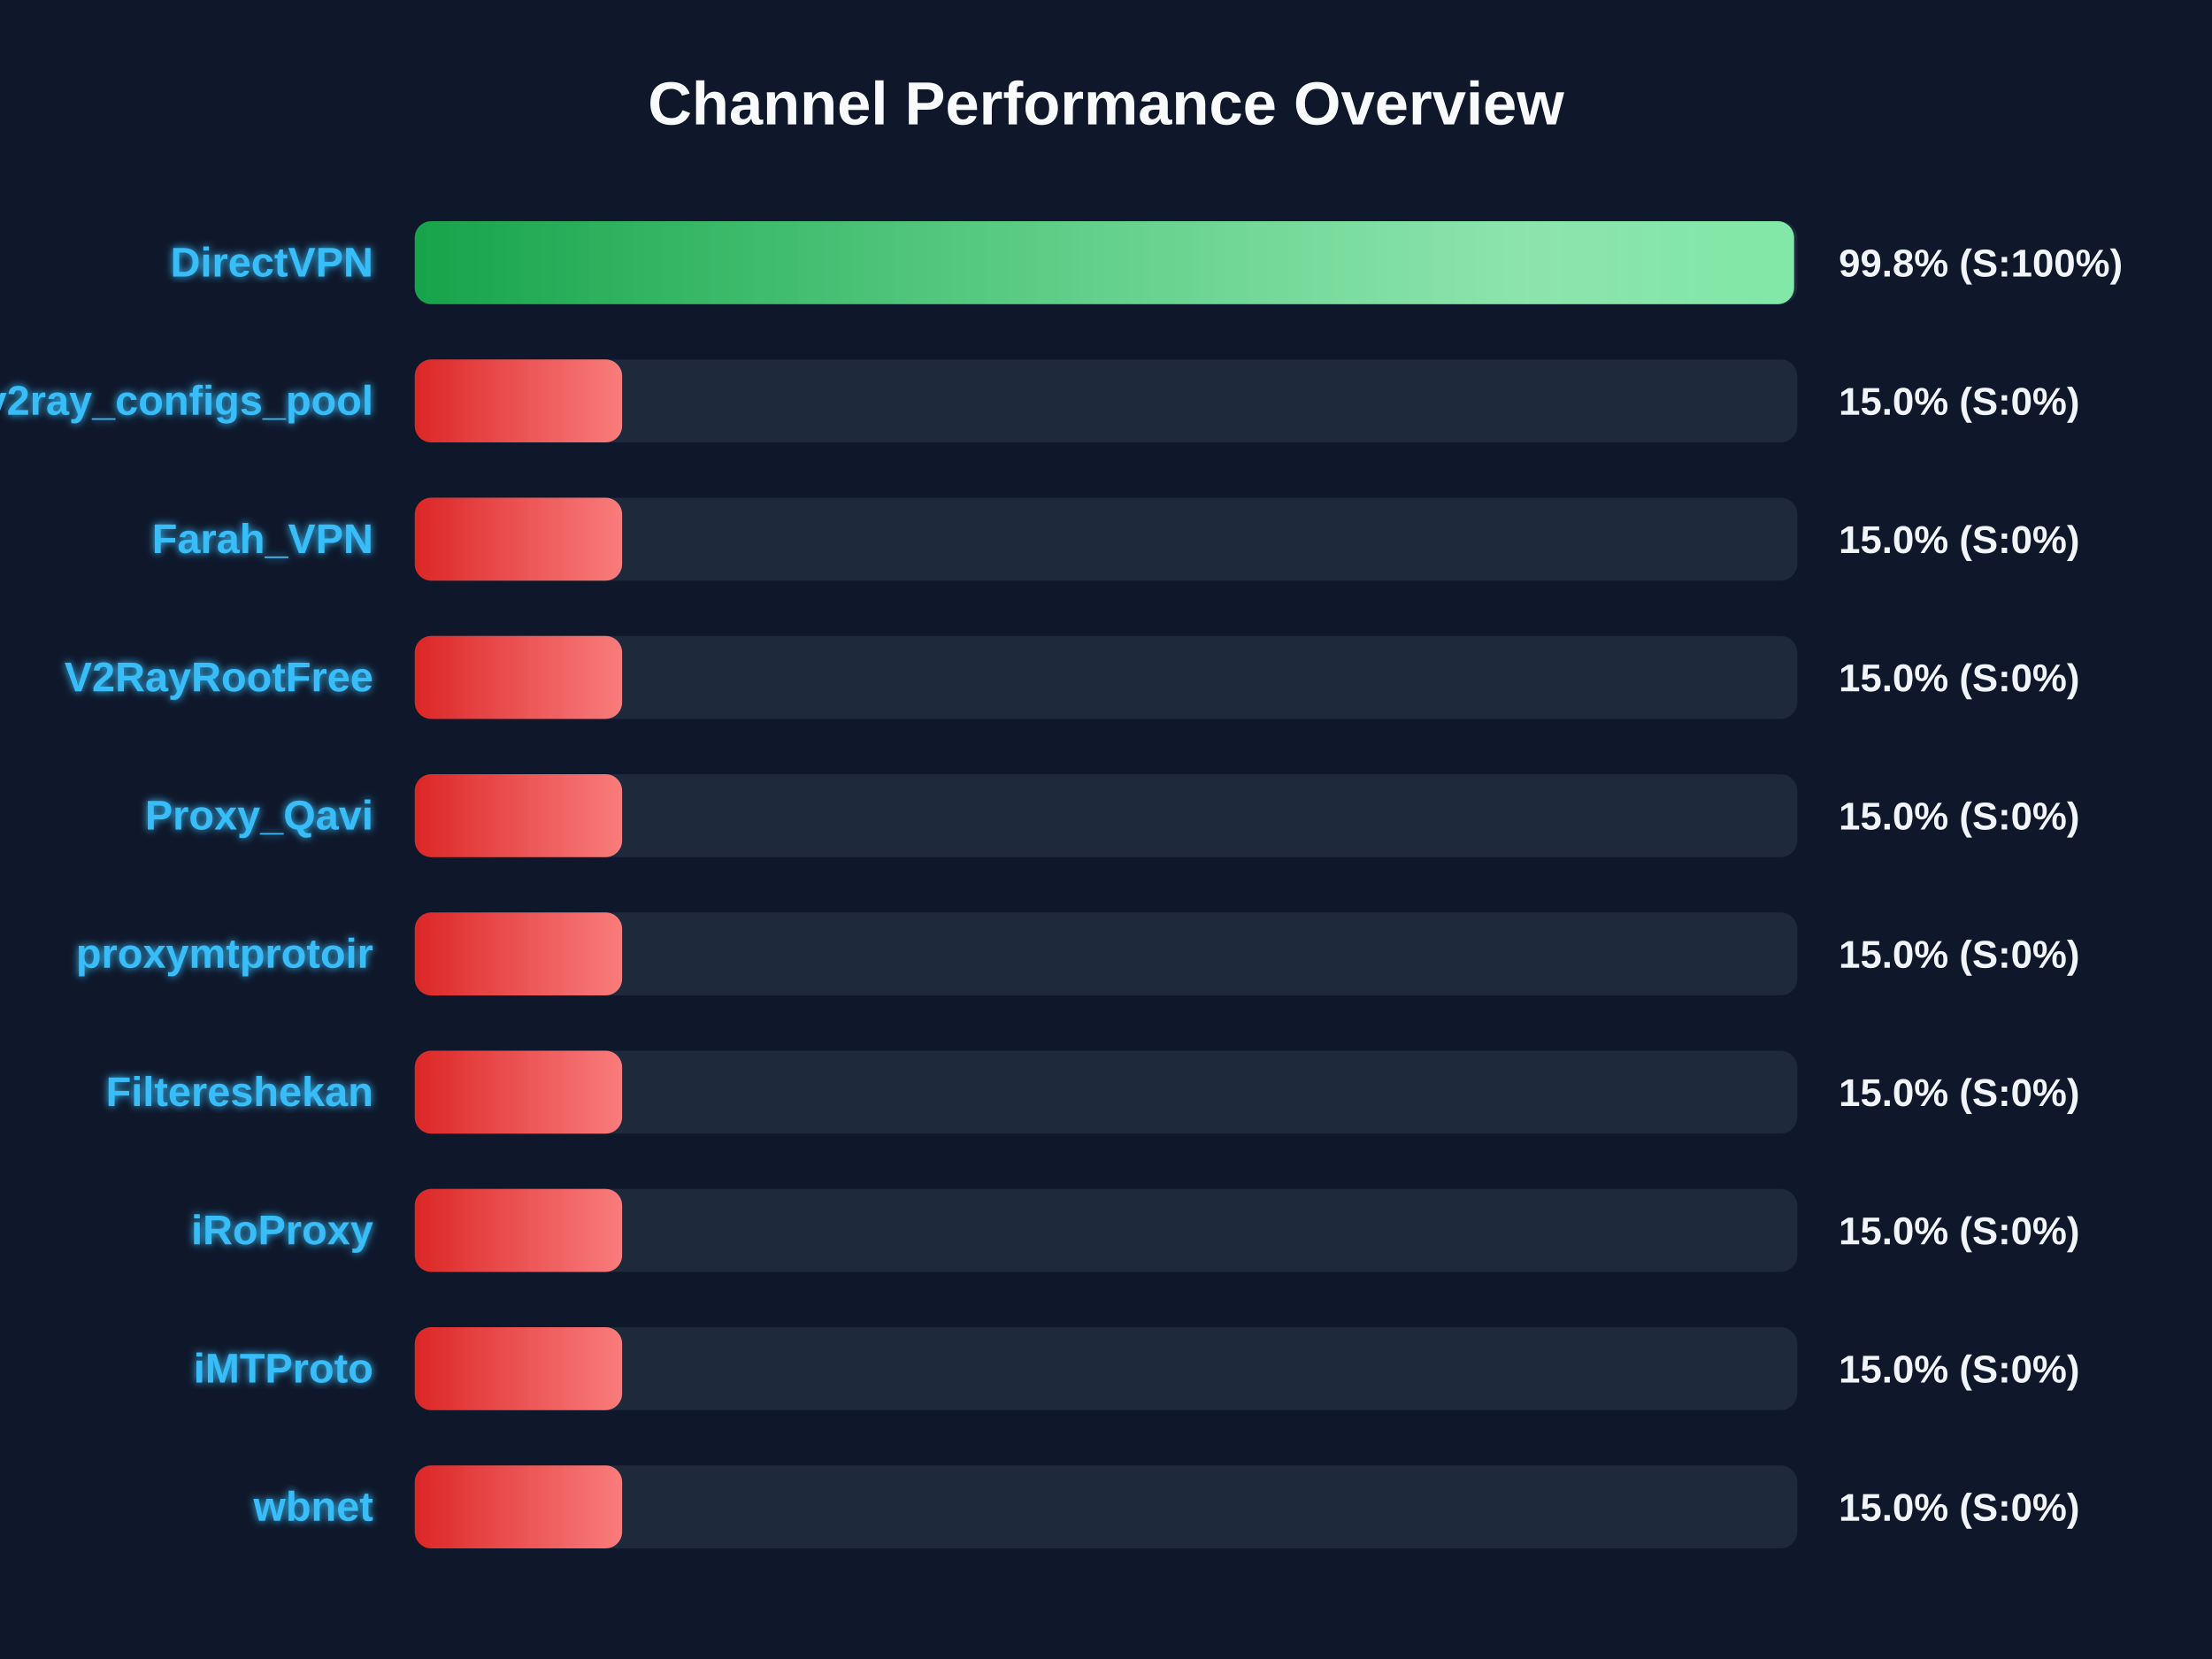
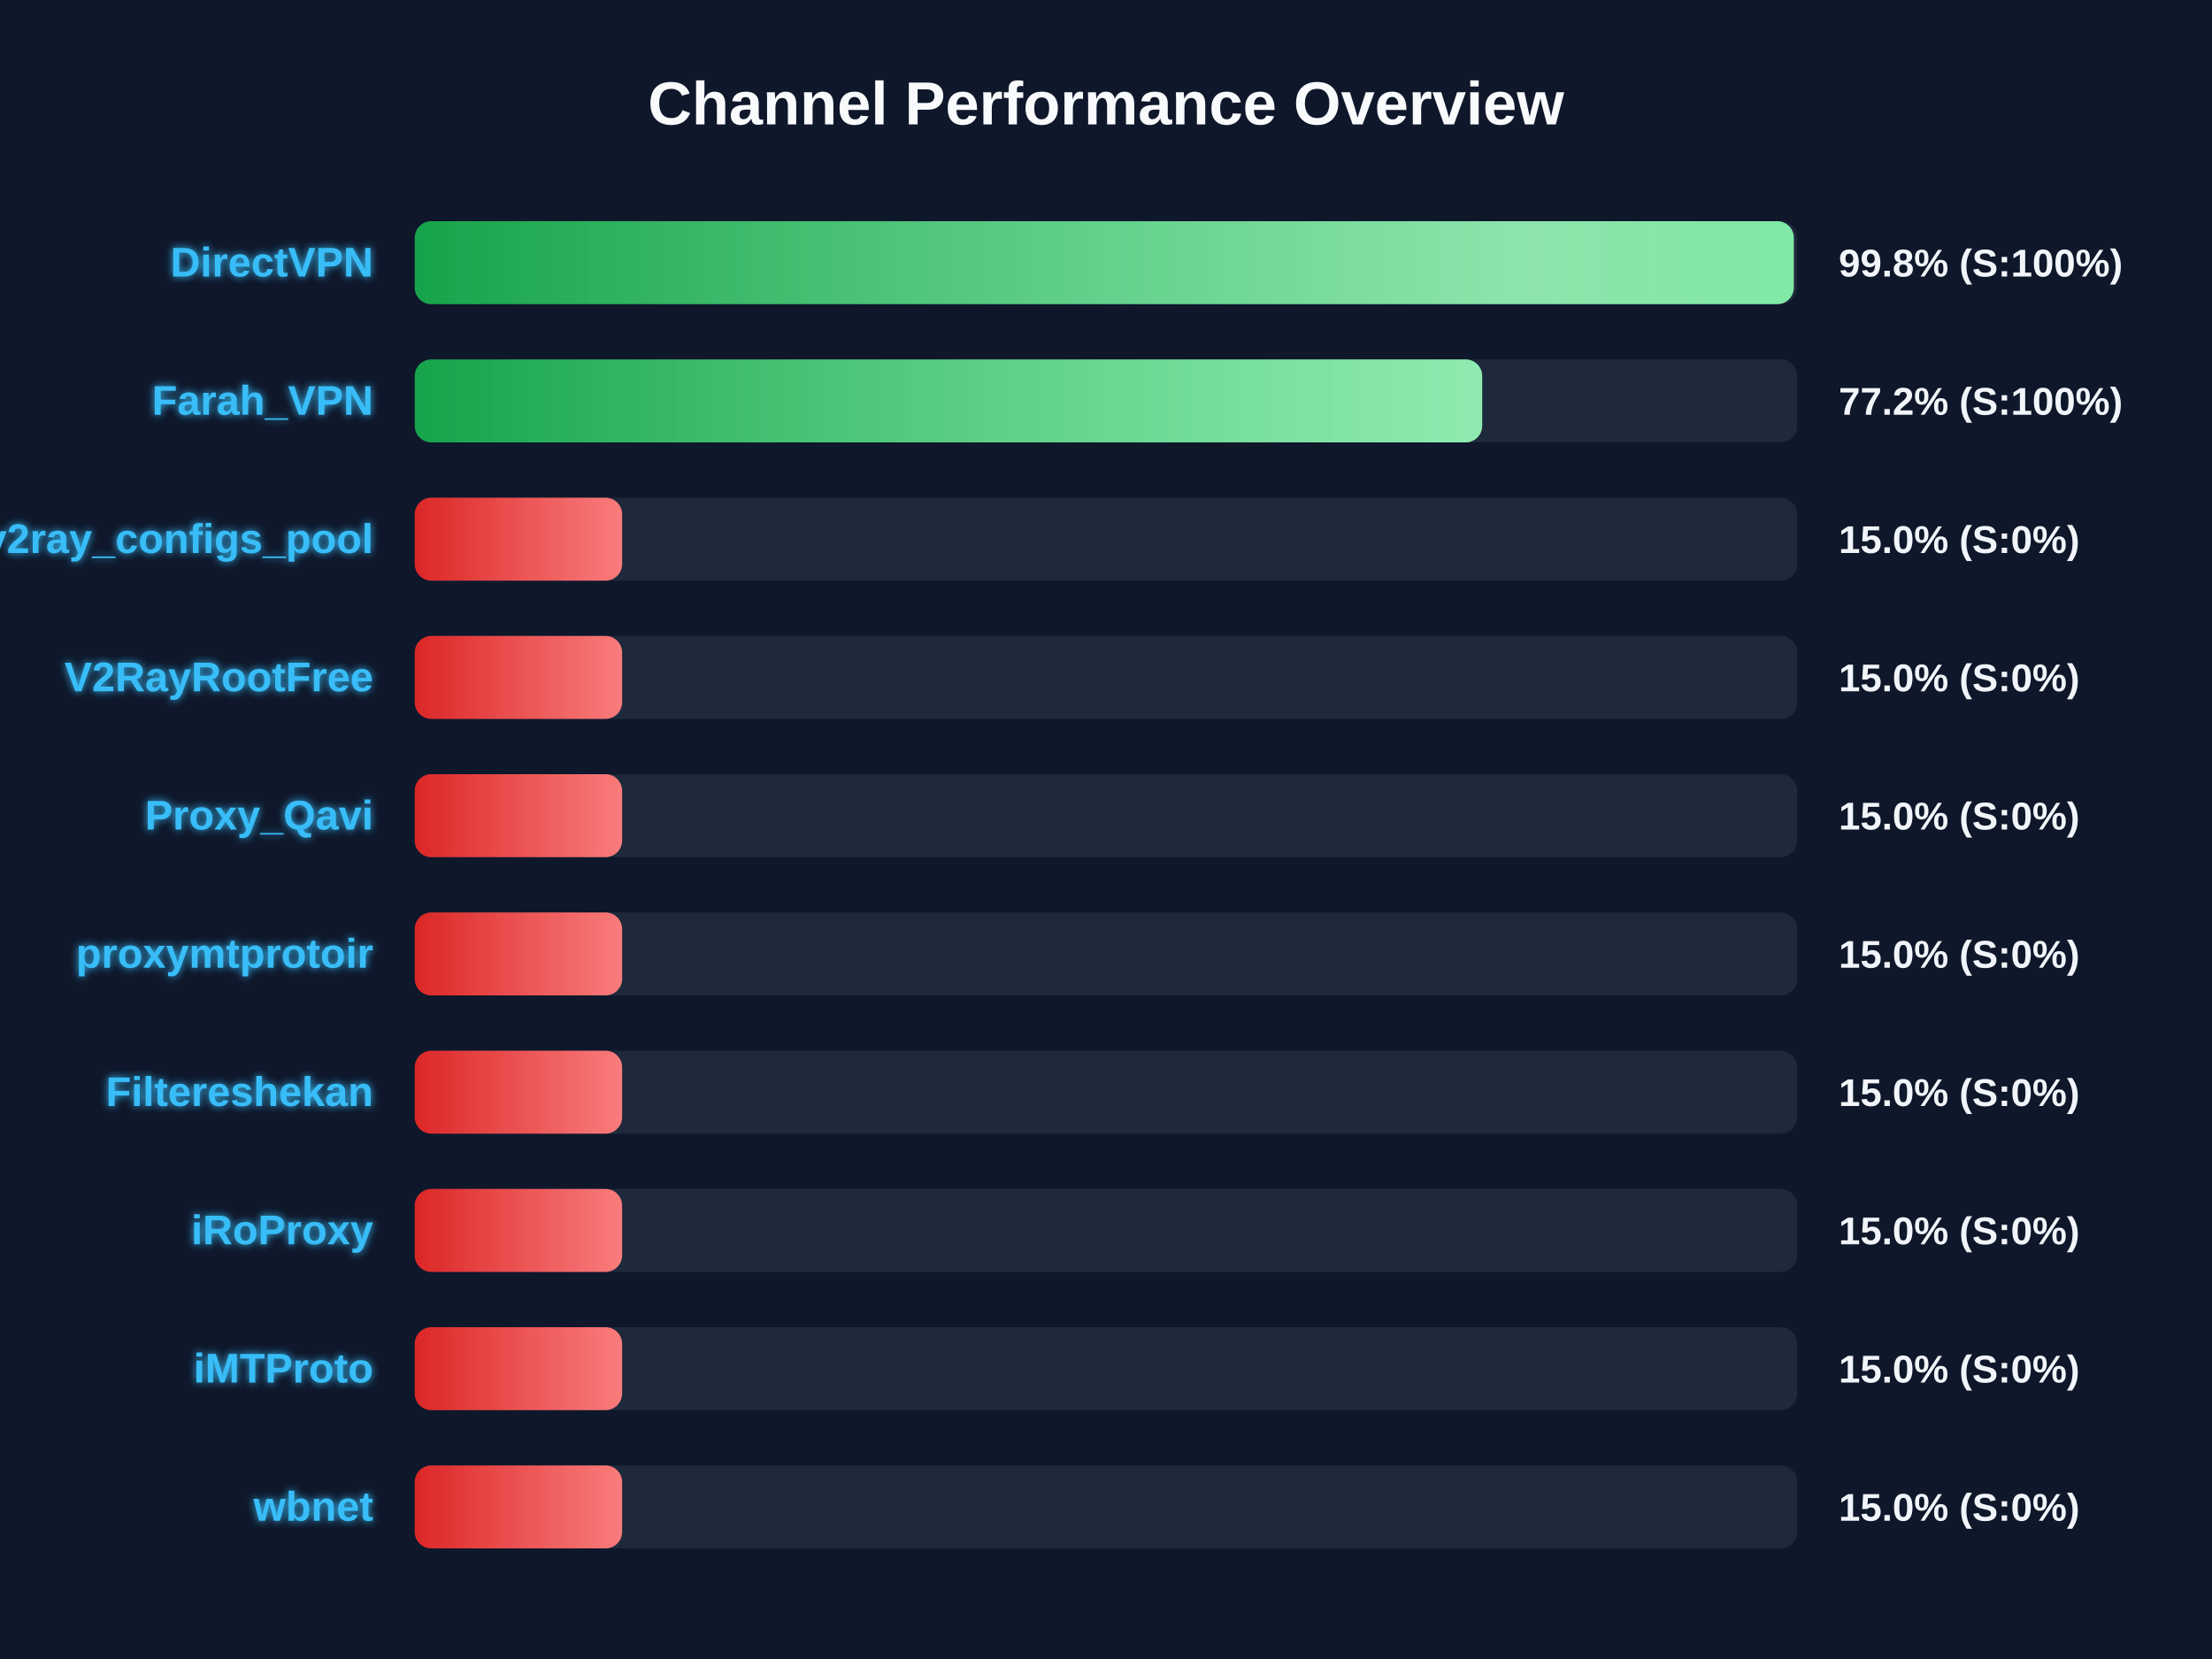
<svg xmlns="http://www.w3.org/2000/svg" width="800" height="600" version="1.1">
  <defs>
    <linearGradient id="grad-green" x1="0%" y1="0%" x2="100%" y2="0%">
      <stop offset="0%" stop-color="#16a34a" />
      <stop offset="100%" stop-color="#4ade80" />
    </linearGradient>
    <linearGradient id="grad-yellow" x1="0%" y1="0%" x2="100%" y2="0%">
      <stop offset="0%" stop-color="#ca8a04" />
      <stop offset="100%" stop-color="#fde047" />
    </linearGradient>
    <linearGradient id="grad-red" x1="0%" y1="0%" x2="100%" y2="0%">
      <stop offset="0%" stop-color="#dc2626" />
      <stop offset="100%" stop-color="#f87171" />
    </linearGradient>
    <linearGradient id="shimmer" x1="0%" y1="0%" x2="100%" y2="0%">
      <stop offset="0%" stop-color="rgba(255,255,255,0)" />
      <stop offset="50%" stop-color="rgba(255,255,255,0.4)" />
      <stop offset="100%" stop-color="rgba(255,255,255,0)" />
    </linearGradient>
    <filter id="glow" x="-20%" y="-20%" width="140%" height="140%">
      <feGaussianBlur stdDeviation="1.5" result="blur" />
      <feComposite in="SourceGraphic" in2="blur" operator="over" />
    </filter>
  </defs>
  <style>
        .bg-rect { fill: #0f172a; }
        .title { font: bold 22px 'Segoe UI', Arial, sans-serif; fill: #f8fafc; }
        .row { font: bold 15px 'Segoe UI', Arial, sans-serif; fill: #38bdf8; filter: url(#glow); }
        .score { font: bold 14px 'Segoe UI', Arial, sans-serif; fill: #f1f5f9; }
        @keyframes shimmer-anim {
            0% { transform: translateX(-100%); }
            100% { transform: translateX(200%); }
        }
        .shimmer-rect {
            animation: shimmer-anim 2.5s infinite linear;
        }
    </style>
  <rect width="100%" height="100%" class="bg-rect" />
  <text x="400" y="45" text-anchor="middle" class="title">Channel Performance Overview</text>
  <rect x="150" y="80" width="500" height="30" fill="#1e293b" rx="6" />
  <clipPath id="clip-0">
-     <rect x="150" y="80" width="498.85" height="30" rx="6" />
+     <rect x="150" y="80" width="498.75" height="30" rx="6" />
  </clipPath>
-   <rect x="150" y="80" width="498.85" height="30" fill="url(#grad-green)" rx="6" />
+   <rect x="150" y="80" width="498.75" height="30" fill="url(#grad-green)" rx="6" />
  <g clip-path="url(#clip-0)">
    <rect x="150" y="80" width="100%" height="30" fill="url(#shimmer)" class="shimmer-rect" />
  </g>
  <text x="135" y="100" text-anchor="end" class="row">DirectVPN</text>
  <text x="665" y="100" text-anchor="start" class="score">99.8% (S:100%)</text>
  <rect x="150" y="130" width="500" height="30" fill="#1e293b" rx="6" />
  <clipPath id="clip-1">
-     <rect x="150" y="130" width="75.0" height="30" rx="6" />
+     <rect x="150" y="130" width="386.05" height="30" rx="6" />
  </clipPath>
-   <rect x="150" y="130" width="75.0" height="30" fill="url(#grad-red)" rx="6" />
+   <rect x="150" y="130" width="386.05" height="30" fill="url(#grad-green)" rx="6" />
  <g clip-path="url(#clip-1)">
    <rect x="150" y="130" width="100%" height="30" fill="url(#shimmer)" class="shimmer-rect" />
  </g>
-   <text x="135" y="150" text-anchor="end" class="row">v2ray_configs_pool</text>
-   <text x="665" y="150" text-anchor="start" class="score">15.0% (S:0%)</text>
+   <text x="135" y="150" text-anchor="end" class="row">Farah_VPN</text>
+   <text x="665" y="150" text-anchor="start" class="score">77.2% (S:100%)</text>
  <rect x="150" y="180" width="500" height="30" fill="#1e293b" rx="6" />
  <clipPath id="clip-2">
    <rect x="150" y="180" width="75.0" height="30" rx="6" />
  </clipPath>
  <rect x="150" y="180" width="75.0" height="30" fill="url(#grad-red)" rx="6" />
  <g clip-path="url(#clip-2)">
    <rect x="150" y="180" width="100%" height="30" fill="url(#shimmer)" class="shimmer-rect" />
  </g>
-   <text x="135" y="200" text-anchor="end" class="row">Farah_VPN</text>
+   <text x="135" y="200" text-anchor="end" class="row">v2ray_configs_pool</text>
  <text x="665" y="200" text-anchor="start" class="score">15.0% (S:0%)</text>
  <rect x="150" y="230" width="500" height="30" fill="#1e293b" rx="6" />
  <clipPath id="clip-3">
    <rect x="150" y="230" width="75.0" height="30" rx="6" />
  </clipPath>
  <rect x="150" y="230" width="75.0" height="30" fill="url(#grad-red)" rx="6" />
  <g clip-path="url(#clip-3)">
    <rect x="150" y="230" width="100%" height="30" fill="url(#shimmer)" class="shimmer-rect" />
  </g>
  <text x="135" y="250" text-anchor="end" class="row">V2RayRootFree</text>
  <text x="665" y="250" text-anchor="start" class="score">15.0% (S:0%)</text>
  <rect x="150" y="280" width="500" height="30" fill="#1e293b" rx="6" />
  <clipPath id="clip-4">
    <rect x="150" y="280" width="75.0" height="30" rx="6" />
  </clipPath>
  <rect x="150" y="280" width="75.0" height="30" fill="url(#grad-red)" rx="6" />
  <g clip-path="url(#clip-4)">
    <rect x="150" y="280" width="100%" height="30" fill="url(#shimmer)" class="shimmer-rect" />
  </g>
  <text x="135" y="300" text-anchor="end" class="row">Proxy_Qavi</text>
  <text x="665" y="300" text-anchor="start" class="score">15.0% (S:0%)</text>
  <rect x="150" y="330" width="500" height="30" fill="#1e293b" rx="6" />
  <clipPath id="clip-5">
    <rect x="150" y="330" width="75.0" height="30" rx="6" />
  </clipPath>
  <rect x="150" y="330" width="75.0" height="30" fill="url(#grad-red)" rx="6" />
  <g clip-path="url(#clip-5)">
    <rect x="150" y="330" width="100%" height="30" fill="url(#shimmer)" class="shimmer-rect" />
  </g>
  <text x="135" y="350" text-anchor="end" class="row">proxymtprotoir</text>
  <text x="665" y="350" text-anchor="start" class="score">15.0% (S:0%)</text>
  <rect x="150" y="380" width="500" height="30" fill="#1e293b" rx="6" />
  <clipPath id="clip-6">
    <rect x="150" y="380" width="75.0" height="30" rx="6" />
  </clipPath>
  <rect x="150" y="380" width="75.0" height="30" fill="url(#grad-red)" rx="6" />
  <g clip-path="url(#clip-6)">
    <rect x="150" y="380" width="100%" height="30" fill="url(#shimmer)" class="shimmer-rect" />
  </g>
  <text x="135" y="400" text-anchor="end" class="row">Filtereshekan</text>
  <text x="665" y="400" text-anchor="start" class="score">15.0% (S:0%)</text>
  <rect x="150" y="430" width="500" height="30" fill="#1e293b" rx="6" />
  <clipPath id="clip-7">
    <rect x="150" y="430" width="75.0" height="30" rx="6" />
  </clipPath>
  <rect x="150" y="430" width="75.0" height="30" fill="url(#grad-red)" rx="6" />
  <g clip-path="url(#clip-7)">
    <rect x="150" y="430" width="100%" height="30" fill="url(#shimmer)" class="shimmer-rect" />
  </g>
  <text x="135" y="450" text-anchor="end" class="row">iRoProxy</text>
  <text x="665" y="450" text-anchor="start" class="score">15.0% (S:0%)</text>
  <rect x="150" y="480" width="500" height="30" fill="#1e293b" rx="6" />
  <clipPath id="clip-8">
    <rect x="150" y="480" width="75.0" height="30" rx="6" />
  </clipPath>
  <rect x="150" y="480" width="75.0" height="30" fill="url(#grad-red)" rx="6" />
  <g clip-path="url(#clip-8)">
    <rect x="150" y="480" width="100%" height="30" fill="url(#shimmer)" class="shimmer-rect" />
  </g>
  <text x="135" y="500" text-anchor="end" class="row">iMTProto</text>
  <text x="665" y="500" text-anchor="start" class="score">15.0% (S:0%)</text>
  <rect x="150" y="530" width="500" height="30" fill="#1e293b" rx="6" />
  <clipPath id="clip-9">
    <rect x="150" y="530" width="75.0" height="30" rx="6" />
  </clipPath>
  <rect x="150" y="530" width="75.0" height="30" fill="url(#grad-red)" rx="6" />
  <g clip-path="url(#clip-9)">
    <rect x="150" y="530" width="100%" height="30" fill="url(#shimmer)" class="shimmer-rect" />
  </g>
  <text x="135" y="550" text-anchor="end" class="row">wbnet</text>
  <text x="665" y="550" text-anchor="start" class="score">15.0% (S:0%)</text>
</svg>
